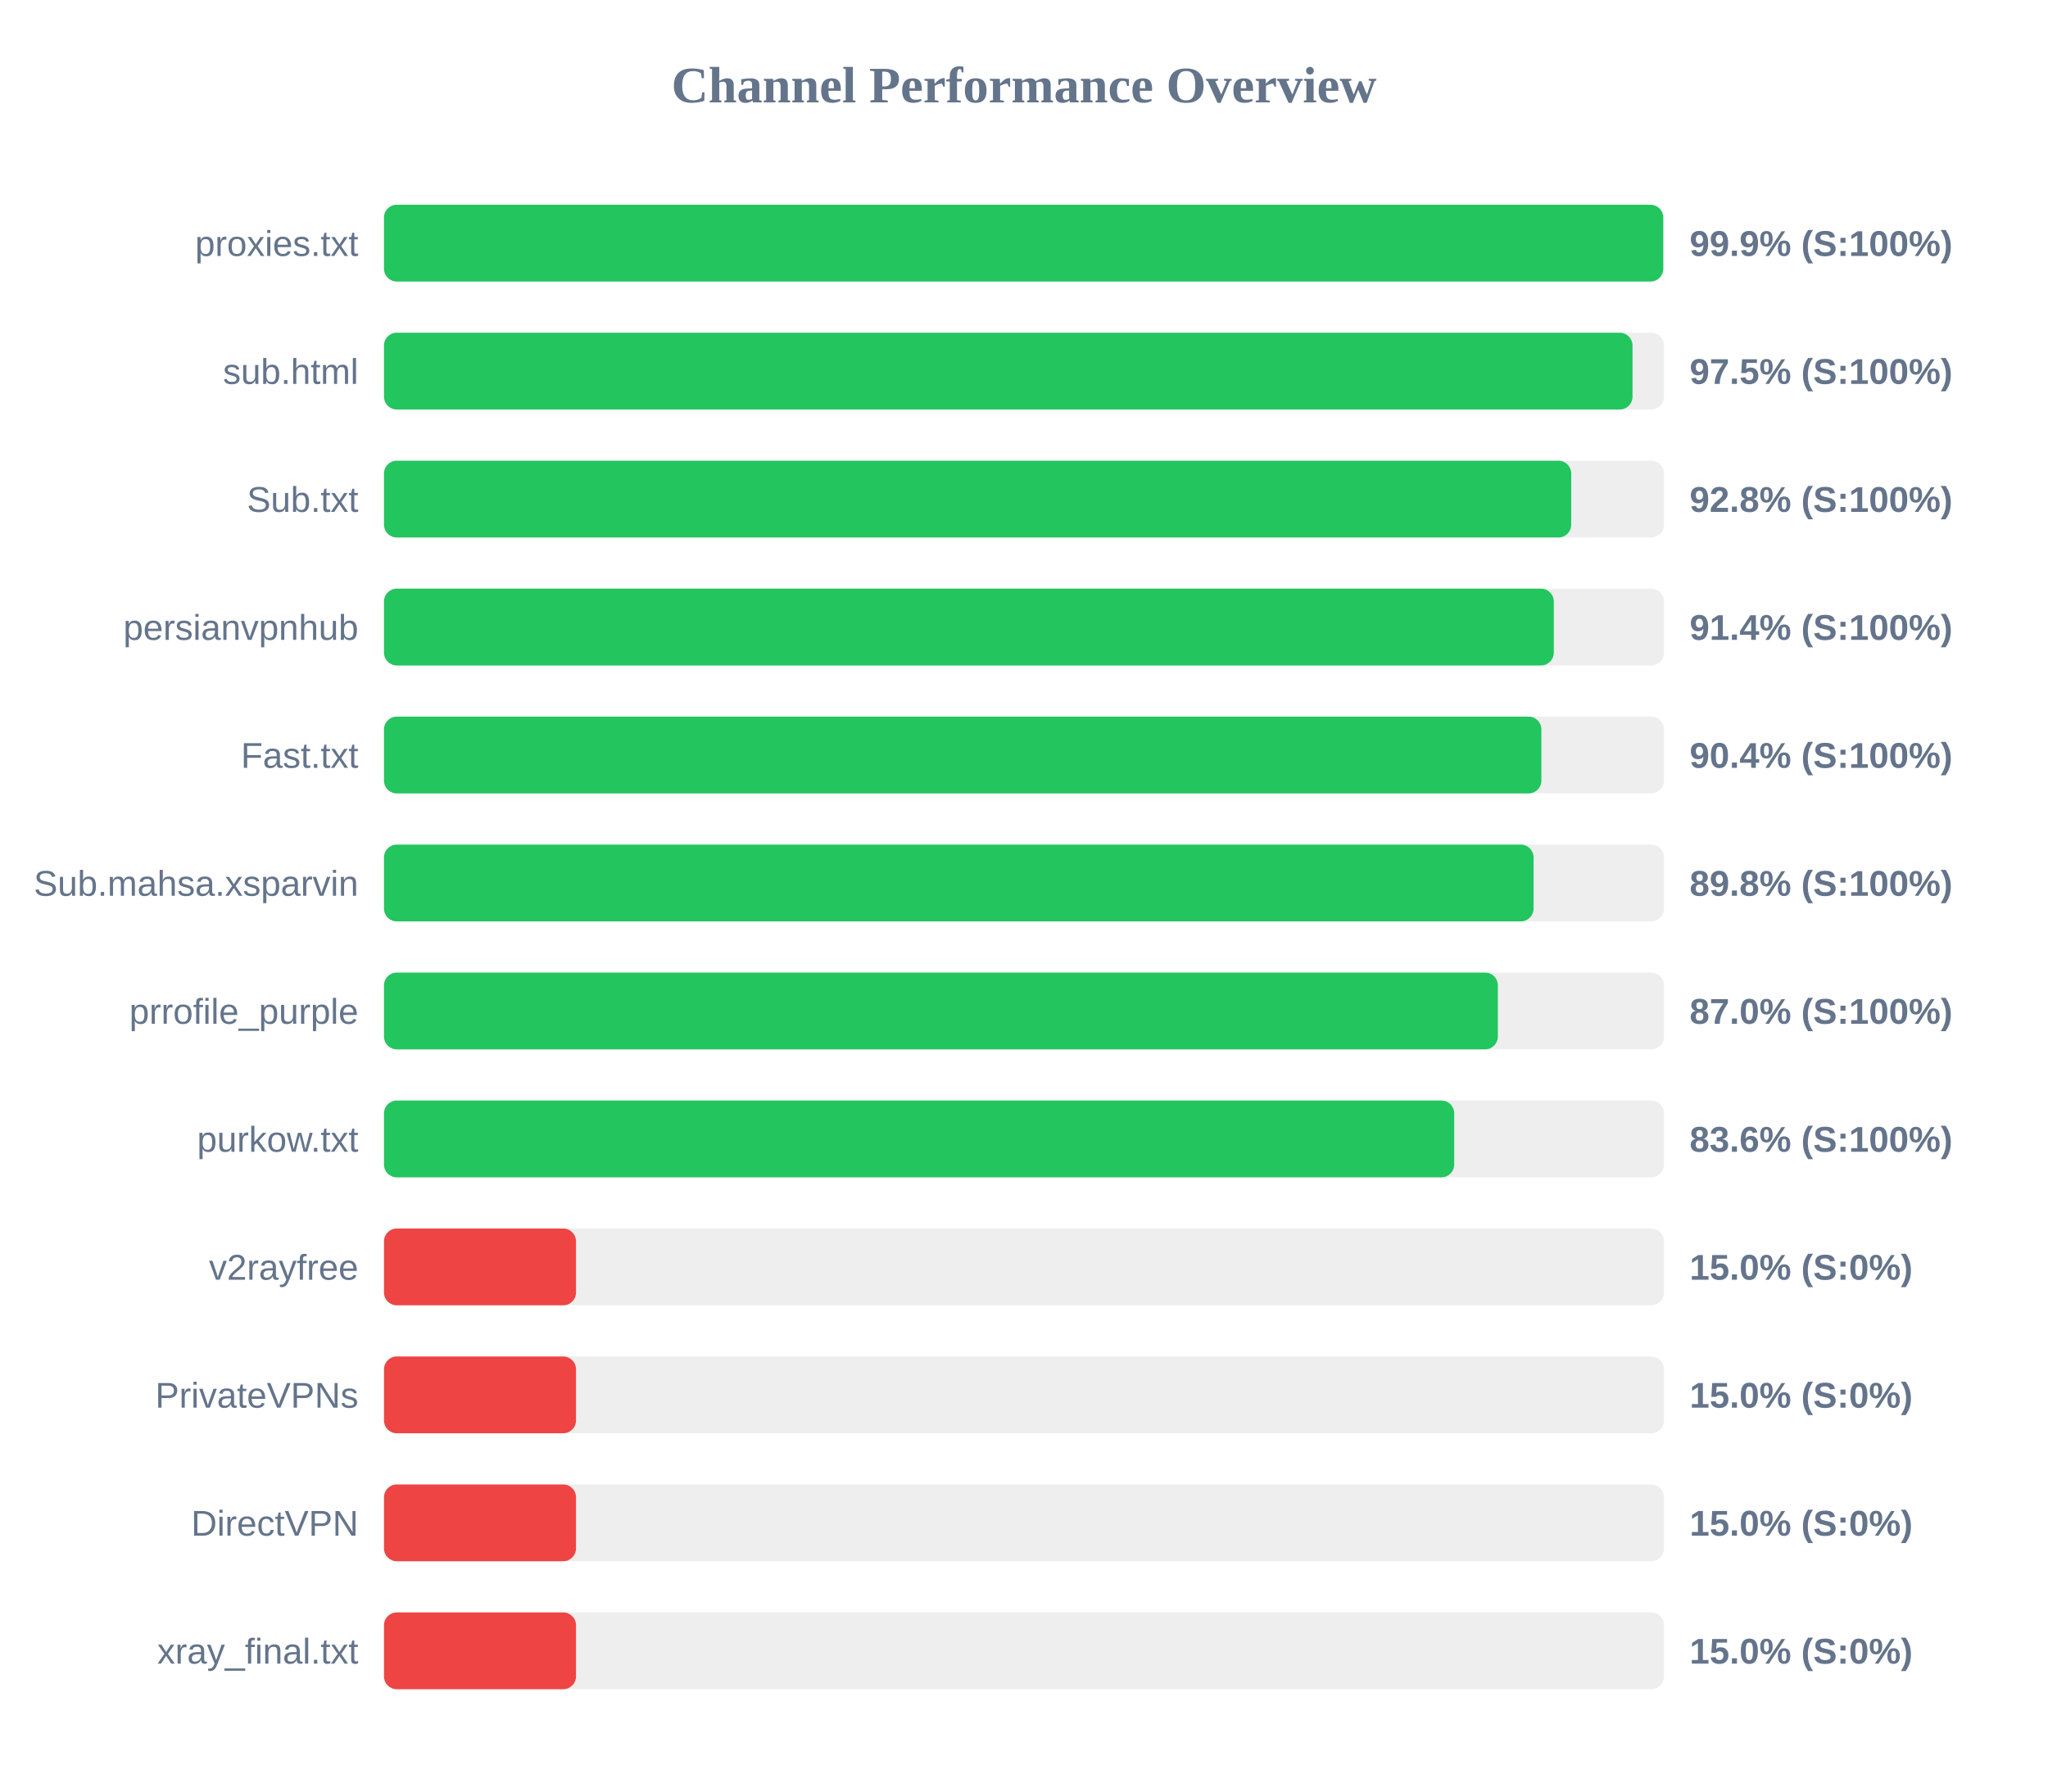
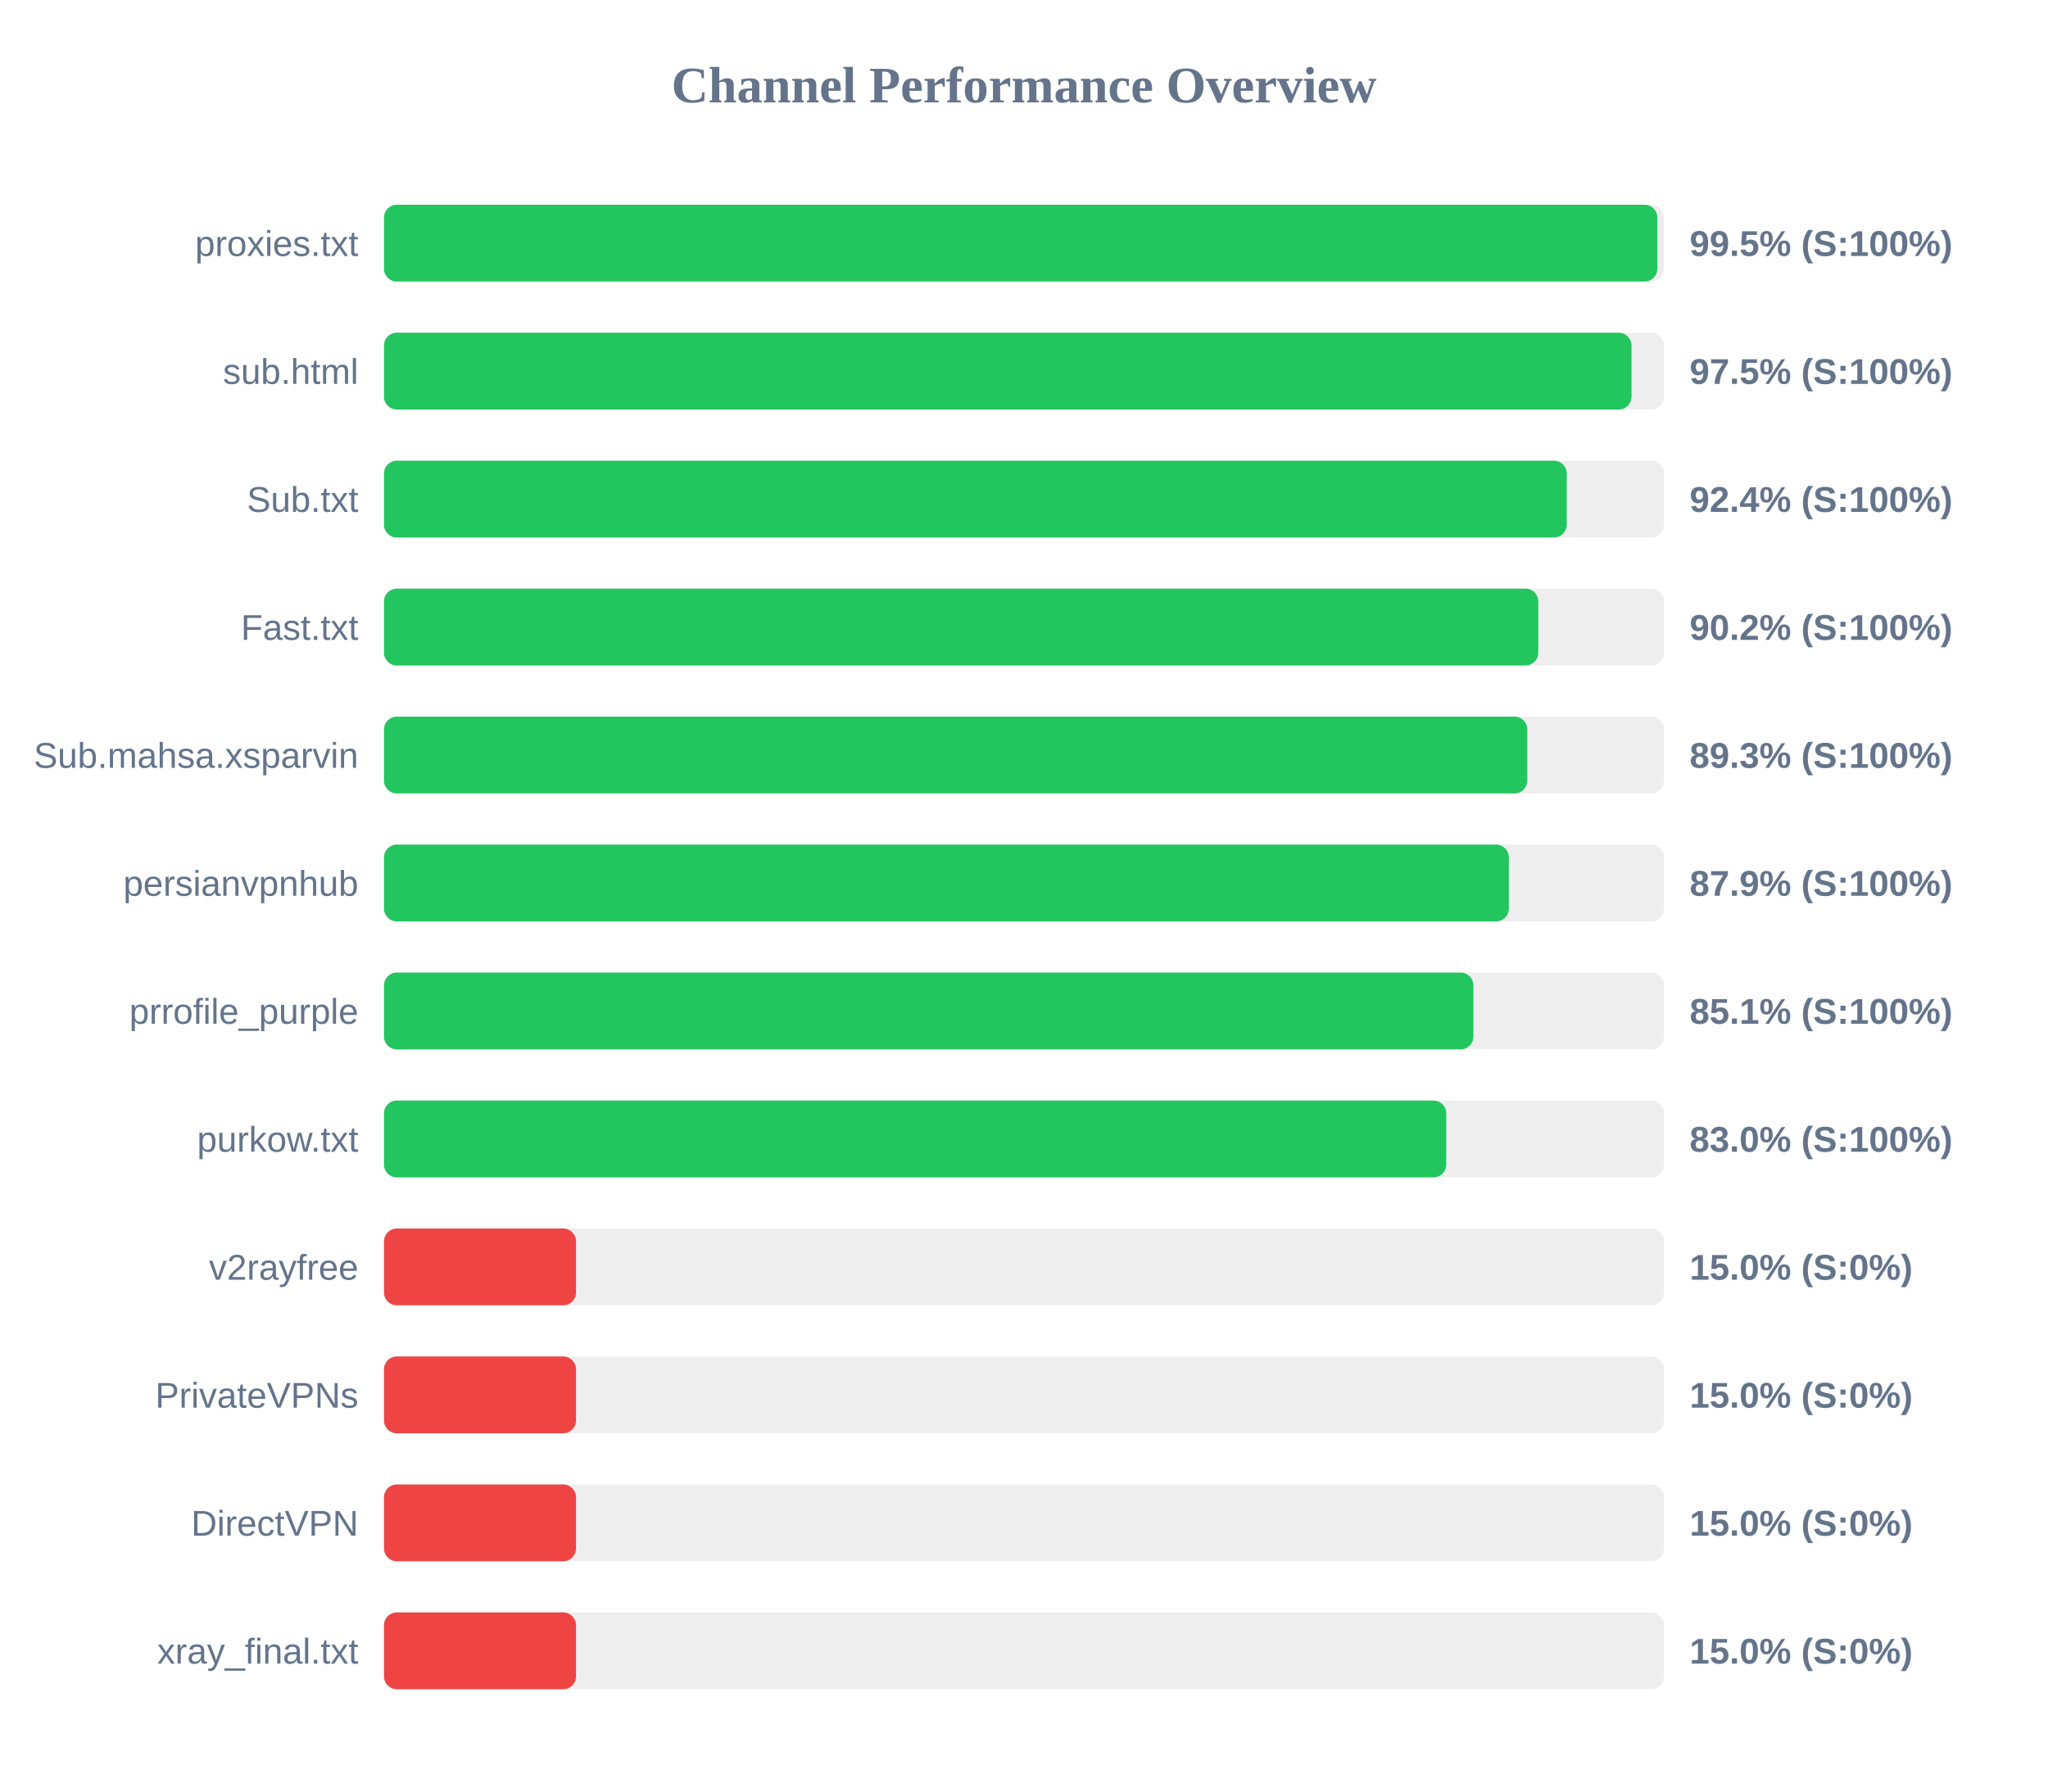
<svg xmlns="http://www.w3.org/2000/svg" width="800" height="700" version="1.1">
  <style>
        .row { font: 14px Arial; fill: #64748b; }
        .score { font: bold 14px Arial; fill: #64748b; }
    </style>
  <text x="400" y="40" text-anchor="middle" font-size="20px" font-weight="bold" fill="#64748b">Channel Performance Overview</text>
  <rect x="150" y="80" width="500" height="30" fill="#eee" rx="5" />
-   <rect x="150" y="80" width="499.7" height="30" fill="#22c55e" rx="5" />
+   <rect x="150" y="80" width="497.4" height="30" fill="#22c55e" rx="5" />
  <text x="140" y="100" text-anchor="end" class="row">proxies.txt</text>
-   <text x="660" y="100" text-anchor="start" class="score">99.9% (S:100%)</text>
+   <text x="660" y="100" text-anchor="start" class="score">99.5% (S:100%)</text>
  <rect x="150" y="130" width="500" height="30" fill="#eee" rx="5" />
-   <rect x="150" y="130" width="487.7" height="30" fill="#22c55e" rx="5" />
+   <rect x="150" y="130" width="487.3" height="30" fill="#22c55e" rx="5" />
  <text x="140" y="150" text-anchor="end" class="row">sub.html</text>
  <text x="660" y="150" text-anchor="start" class="score">97.5% (S:100%)</text>
  <rect x="150" y="180" width="500" height="30" fill="#eee" rx="5" />
-   <rect x="150" y="180" width="463.75" height="30" fill="#22c55e" rx="5" />
+   <rect x="150" y="180" width="462.0" height="30" fill="#22c55e" rx="5" />
  <text x="140" y="200" text-anchor="end" class="row">Sub.txt</text>
-   <text x="660" y="200" text-anchor="start" class="score">92.8% (S:100%)</text>
+   <text x="660" y="200" text-anchor="start" class="score">92.4% (S:100%)</text>
  <rect x="150" y="230" width="500" height="30" fill="#eee" rx="5" />
-   <rect x="150" y="230" width="456.95" height="30" fill="#22c55e" rx="5" />
-   <text x="140" y="250" text-anchor="end" class="row">persianvpnhub</text>
-   <text x="660" y="250" text-anchor="start" class="score">91.4% (S:100%)</text>
+   <rect x="150" y="230" width="450.9" height="30" fill="#22c55e" rx="5" />
+   <text x="140" y="250" text-anchor="end" class="row">Fast.txt</text>
+   <text x="660" y="250" text-anchor="start" class="score">90.2% (S:100%)</text>
  <rect x="150" y="280" width="500" height="30" fill="#eee" rx="5" />
-   <rect x="150" y="280" width="452.1" height="30" fill="#22c55e" rx="5" />
-   <text x="140" y="300" text-anchor="end" class="row">Fast.txt</text>
-   <text x="660" y="300" text-anchor="start" class="score">90.4% (S:100%)</text>
+   <rect x="150" y="280" width="446.6" height="30" fill="#22c55e" rx="5" />
+   <text x="140" y="300" text-anchor="end" class="row">Sub.mahsa.xsparvin</text>
+   <text x="660" y="300" text-anchor="start" class="score">89.3% (S:100%)</text>
  <rect x="150" y="330" width="500" height="30" fill="#eee" rx="5" />
-   <rect x="150" y="330" width="449.05" height="30" fill="#22c55e" rx="5" />
-   <text x="140" y="350" text-anchor="end" class="row">Sub.mahsa.xsparvin</text>
-   <text x="660" y="350" text-anchor="start" class="score">89.8% (S:100%)</text>
+   <rect x="150" y="330" width="439.4" height="30" fill="#22c55e" rx="5" />
+   <text x="140" y="350" text-anchor="end" class="row">persianvpnhub</text>
+   <text x="660" y="350" text-anchor="start" class="score">87.9% (S:100%)</text>
  <rect x="150" y="380" width="500" height="30" fill="#eee" rx="5" />
-   <rect x="150" y="380" width="435.1" height="30" fill="#22c55e" rx="5" />
+   <rect x="150" y="380" width="425.55" height="30" fill="#22c55e" rx="5" />
  <text x="140" y="400" text-anchor="end" class="row">prrofile_purple</text>
-   <text x="660" y="400" text-anchor="start" class="score">87.0% (S:100%)</text>
+   <text x="660" y="400" text-anchor="start" class="score">85.1% (S:100%)</text>
  <rect x="150" y="430" width="500" height="30" fill="#eee" rx="5" />
-   <rect x="150" y="430" width="418.05" height="30" fill="#22c55e" rx="5" />
+   <rect x="150" y="430" width="414.95" height="30" fill="#22c55e" rx="5" />
  <text x="140" y="450" text-anchor="end" class="row">purkow.txt</text>
-   <text x="660" y="450" text-anchor="start" class="score">83.6% (S:100%)</text>
+   <text x="660" y="450" text-anchor="start" class="score">83.0% (S:100%)</text>
  <rect x="150" y="480" width="500" height="30" fill="#eee" rx="5" />
  <rect x="150" y="480" width="75.0" height="30" fill="#ef4444" rx="5" />
  <text x="140" y="500" text-anchor="end" class="row">v2rayfree</text>
  <text x="660" y="500" text-anchor="start" class="score">15.0% (S:0%)</text>
  <rect x="150" y="530" width="500" height="30" fill="#eee" rx="5" />
  <rect x="150" y="530" width="75.0" height="30" fill="#ef4444" rx="5" />
  <text x="140" y="550" text-anchor="end" class="row">PrivateVPNs</text>
  <text x="660" y="550" text-anchor="start" class="score">15.0% (S:0%)</text>
  <rect x="150" y="580" width="500" height="30" fill="#eee" rx="5" />
  <rect x="150" y="580" width="75.0" height="30" fill="#ef4444" rx="5" />
  <text x="140" y="600" text-anchor="end" class="row">DirectVPN</text>
  <text x="660" y="600" text-anchor="start" class="score">15.0% (S:0%)</text>
  <rect x="150" y="630" width="500" height="30" fill="#eee" rx="5" />
  <rect x="150" y="630" width="75.0" height="30" fill="#ef4444" rx="5" />
  <text x="140" y="650" text-anchor="end" class="row">xray_final.txt</text>
  <text x="660" y="650" text-anchor="start" class="score">15.0% (S:0%)</text>
</svg>
